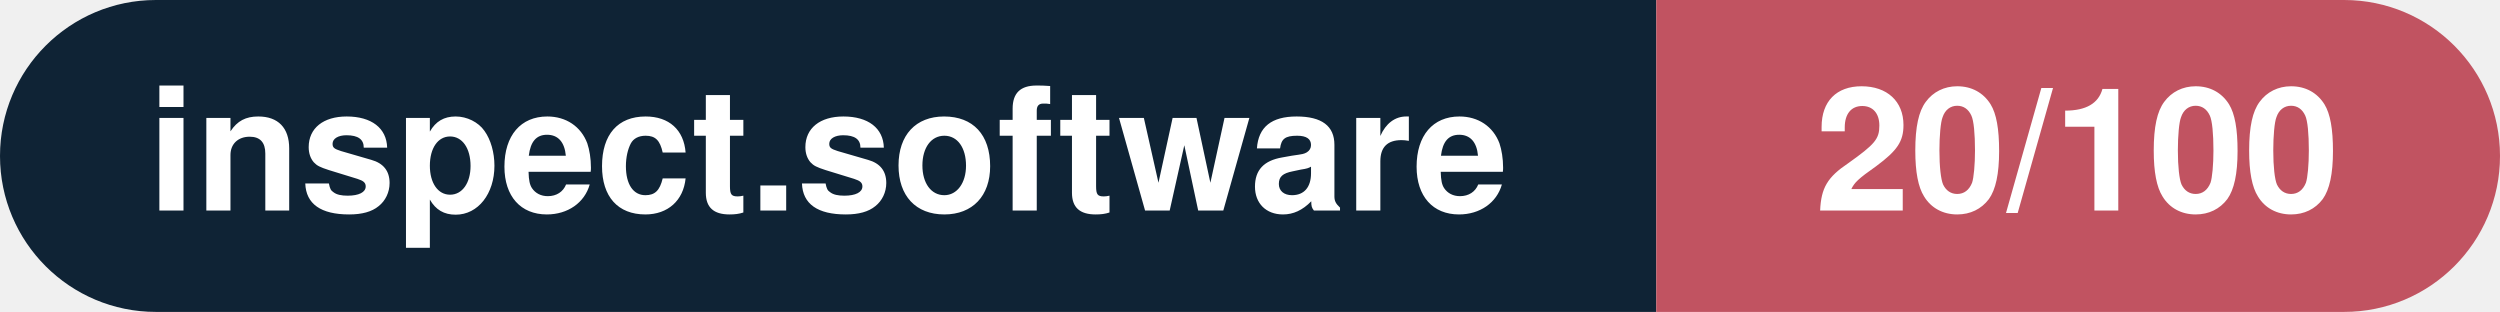
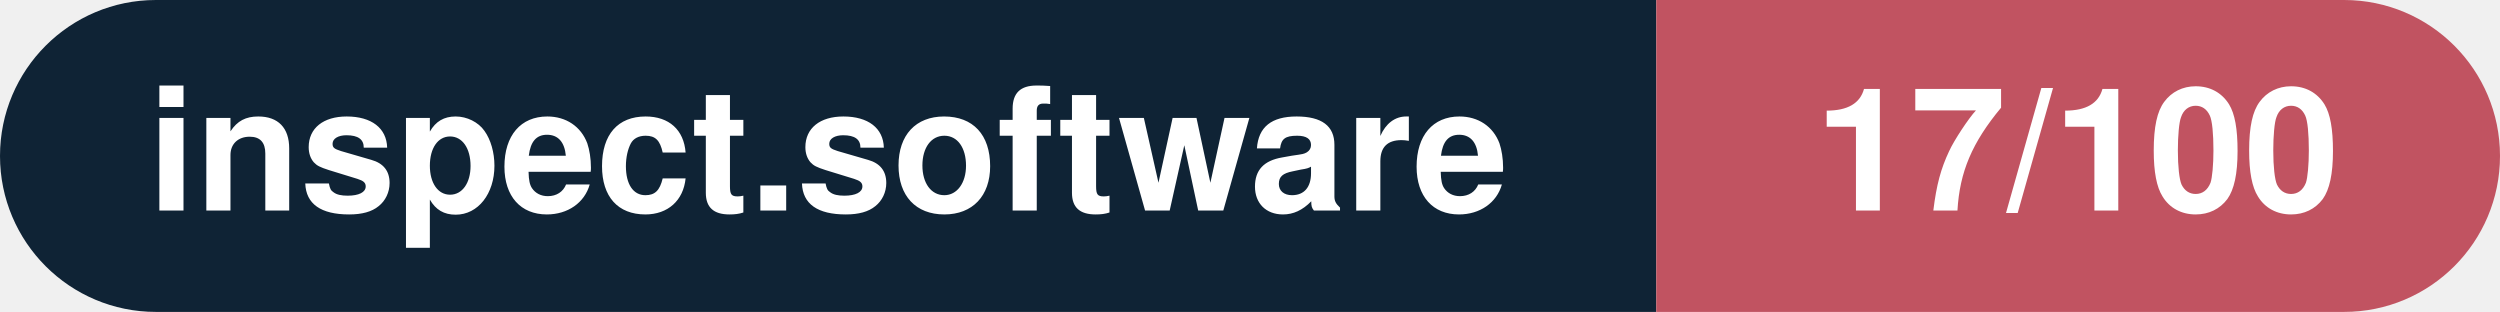
- <svg xmlns="http://www.w3.org/2000/svg" width="160.3" height="20" viewBox="0 0 160.3 20" role="img" aria-label="inspect.software: 20/100">
+ <svg xmlns="http://www.w3.org/2000/svg" width="160.3" height="20" viewBox="0 0 160.3 20" role="img" aria-label="inspect.software: 17/100">
  <clipPath id="rnd">
    <rect width="160.3" height="20" rx="10.0" fill="#fff" />
  </clipPath>
  <g clip-path="url(#rnd)">
    <rect width="106.2" height="20" fill="#0f2335" />
    <rect x="106.2" width="54.1" height="20" fill="#c15361" />
  </g>
  <g fill="#fff" text-anchor="middle" font-family="Helvetica Neue,Helvetica,Arial,sans-serif" font-size="11">
    <text x="53.1" y="13.5" font-weight="600">inspect.software</text>
-     <text x="133.2" y="13.5" font-weight="700">20/100</text>
+     <text x="133.2" y="13.5" font-weight="700">17/100</text>
  </g>
</svg>
